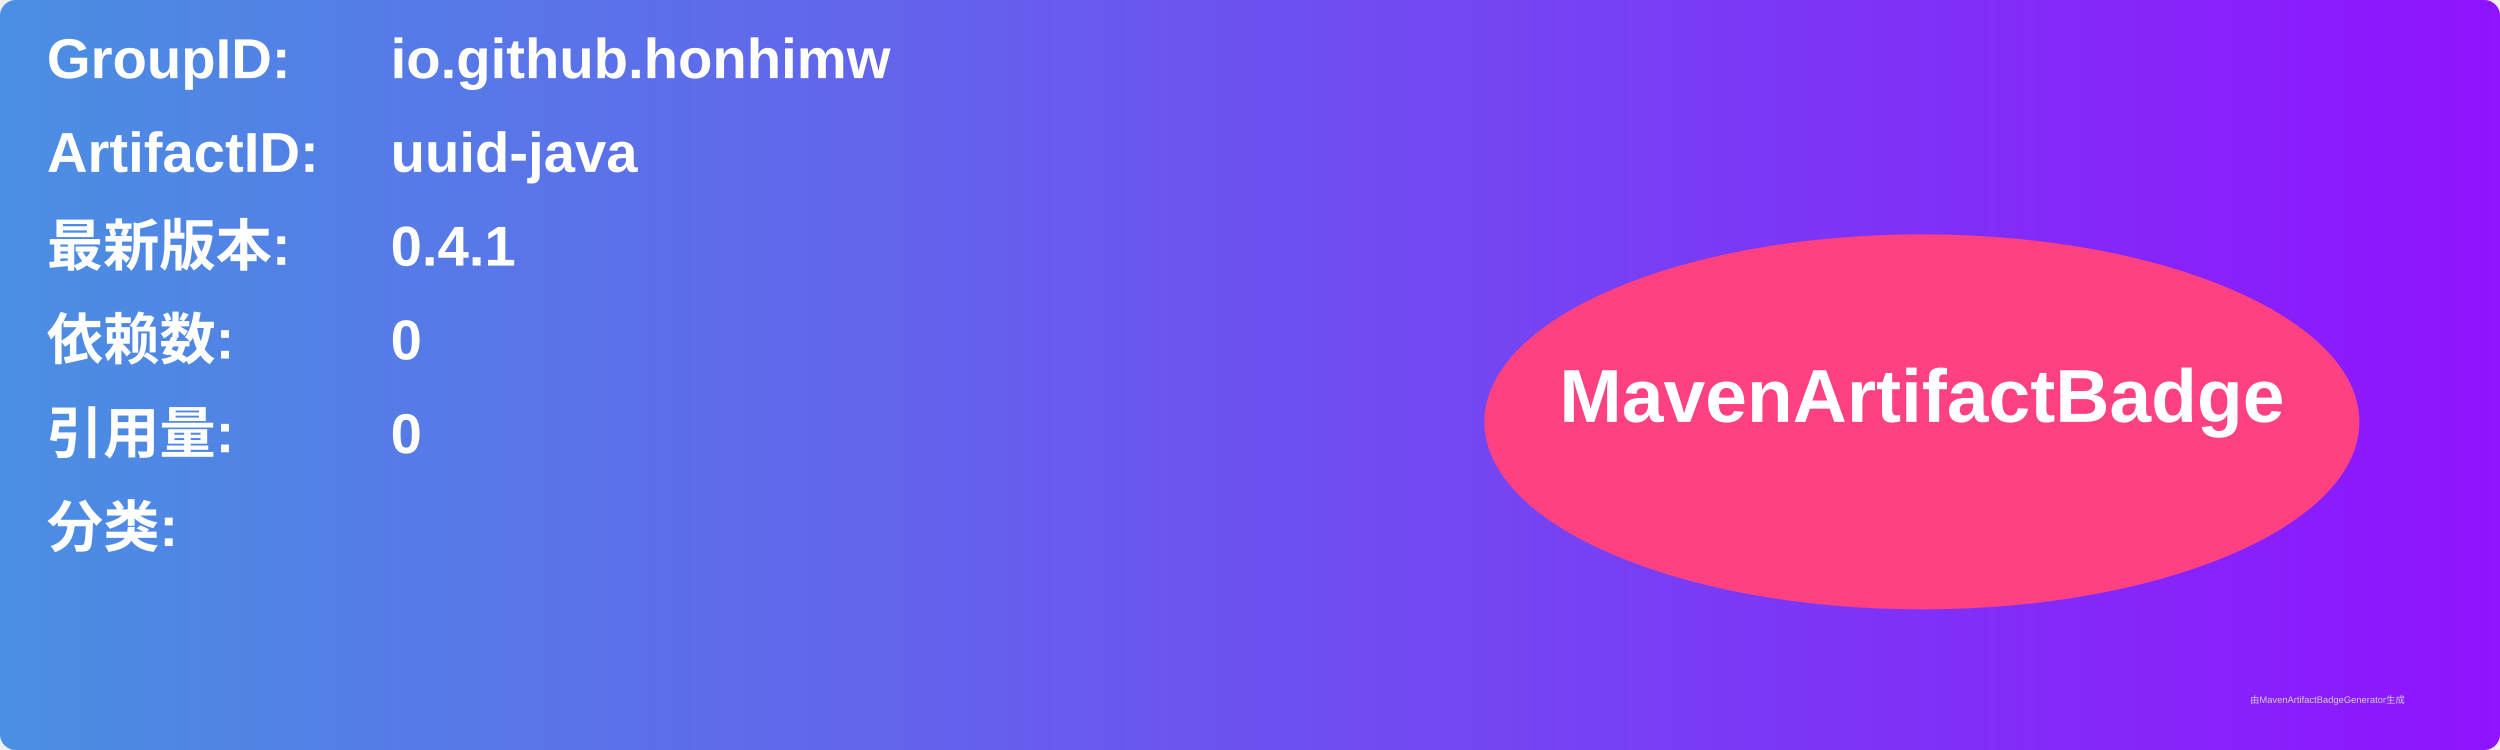
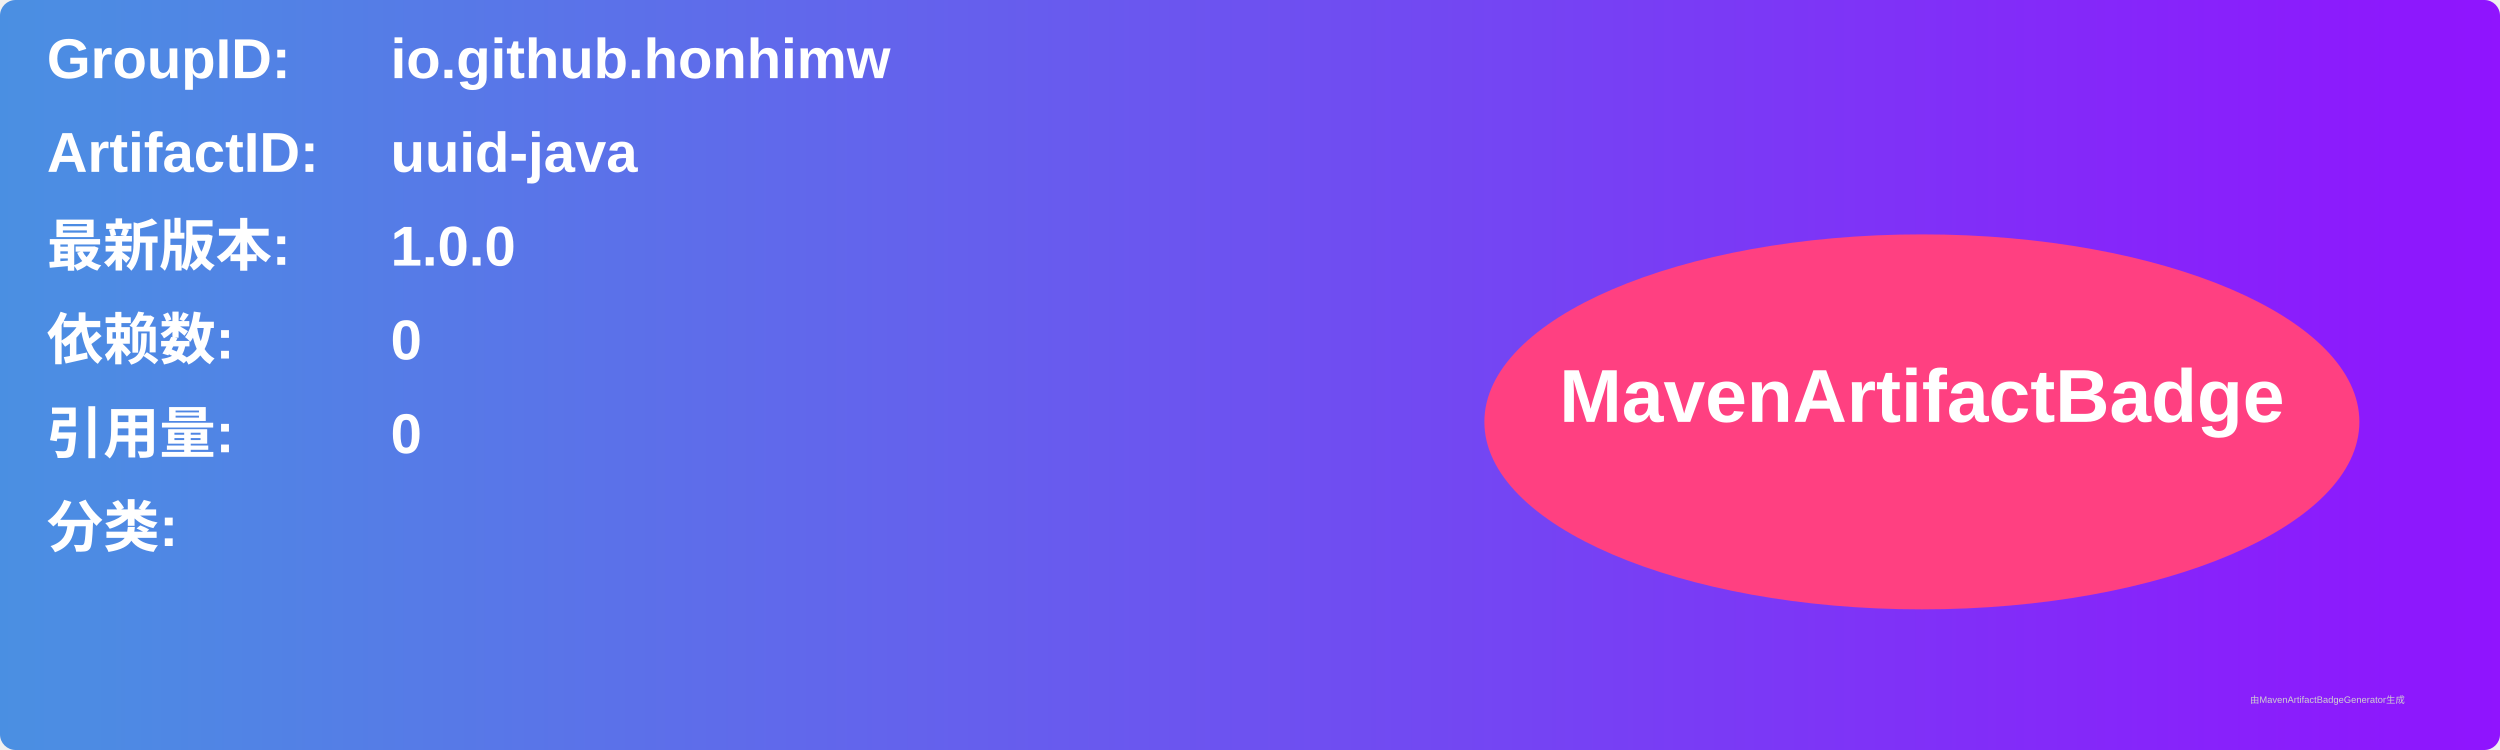
<svg xmlns="http://www.w3.org/2000/svg" width="800" height="240" viewBox="0 0 800 240">
  <linearGradient id="grad" x1="0%" y1="0%" x2="100%" y2="0%">
    <stop offset="0%" stop-color="#4a90e2" />
    <stop offset="100%" stop-color="#9013fe" />
  </linearGradient>
  <rect width="100%" height="100%" rx="5" ry="5" fill="url(#grad)" />
  <g transform="translate(15, 15)">
    <text x="0" y="10" font-family="Arial" font-size="18" fill="white" font-weight="bold" width="260">GroupID:</text>
    <text x="110" y="10" font-family="Arial" font-size="18" fill="white" font-weight="bold" width="460">io.github.honhimw</text>
    <text x="0" y="40" font-family="Arial" font-size="18" fill="white" font-weight="bold" width="260">ArtifactID:</text>
    <text x="110" y="40" font-family="Arial" font-size="18" fill="white" font-weight="bold" width="460">uuid-java</text>
    <text x="0" y="70" font-family="Arial" font-size="18" fill="white" font-weight="bold">最新版本:</text>
    <text x="110" y="70" font-family="Arial" font-size="18" fill="white" font-weight="bold">
-       <tspan font-weight="bold">0.4.1</tspan>
+       <tspan font-weight="bold">1.0.0</tspan>
    </text>
    <text x="0" y="100" font-family="Arial" font-size="18" fill="white" font-weight="bold">依赖数: </text>
    <text x="110" y="100" font-family="Arial" font-size="18" fill="white">
      <tspan font-weight="bold">0</tspan>
    </text>
    <text x="0" y="130" font-family="Arial" font-size="18" fill="white" font-weight="bold">引用量: </text>
    <text x="110" y="130" font-family="Arial" font-size="18" fill="white">
      <tspan font-weight="bold">0</tspan>
    </text>
    <text x="0" y="160" font-family="Arial" font-size="18" fill="white" font-weight="bold">分类:</text>
    <text x="10" y="190" font-family="Arial" font-size="10" fill="white">
      <tspan font-weight="bold" />
    </text>
    <ellipse cx="600" cy="120" rx="140" ry="60" fill="#ff4081" />
    <text x="600" y="120" text-anchor="middle" font-family="Arial" font-size="24" fill="white" font-weight="bold">MavenArtifactBadge</text>
  </g>
  <text x="720" y="225" font-family="Arial" font-size="3" fill="#d0d0d0">由MavenArtifactBadgeGenerator生成</text>
</svg>
